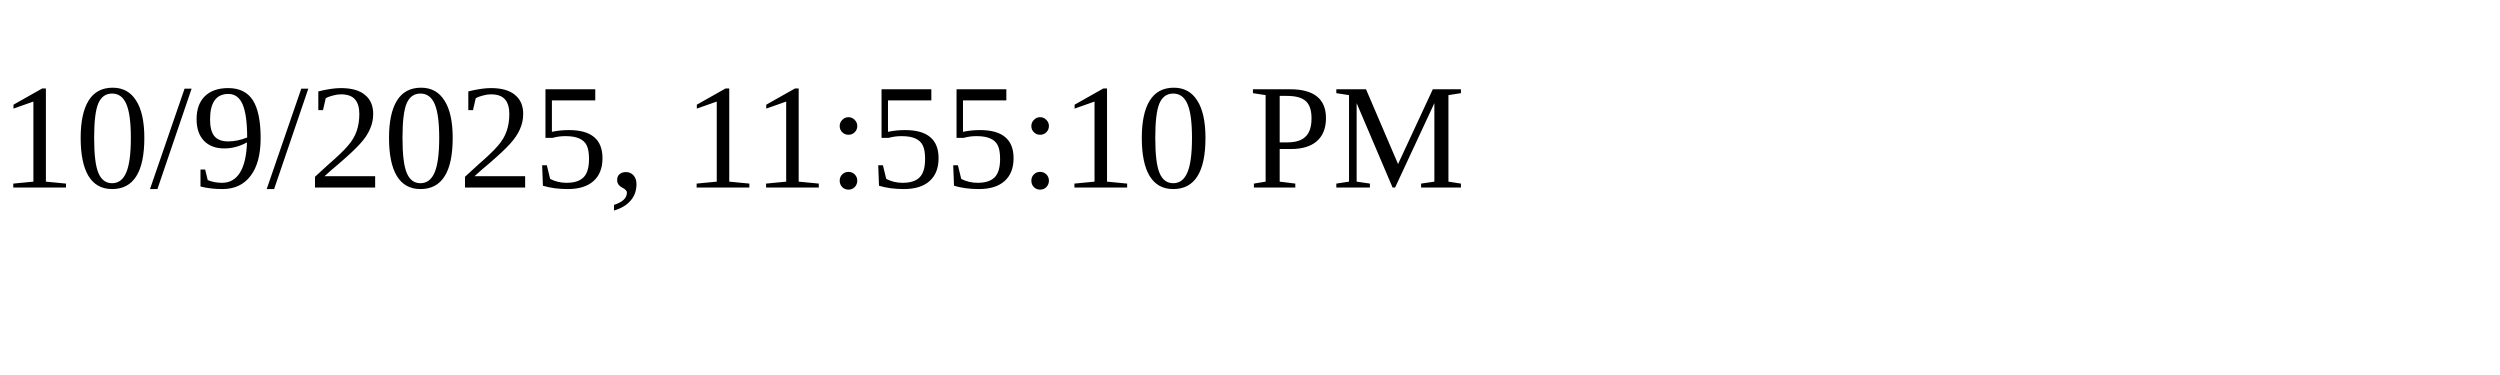
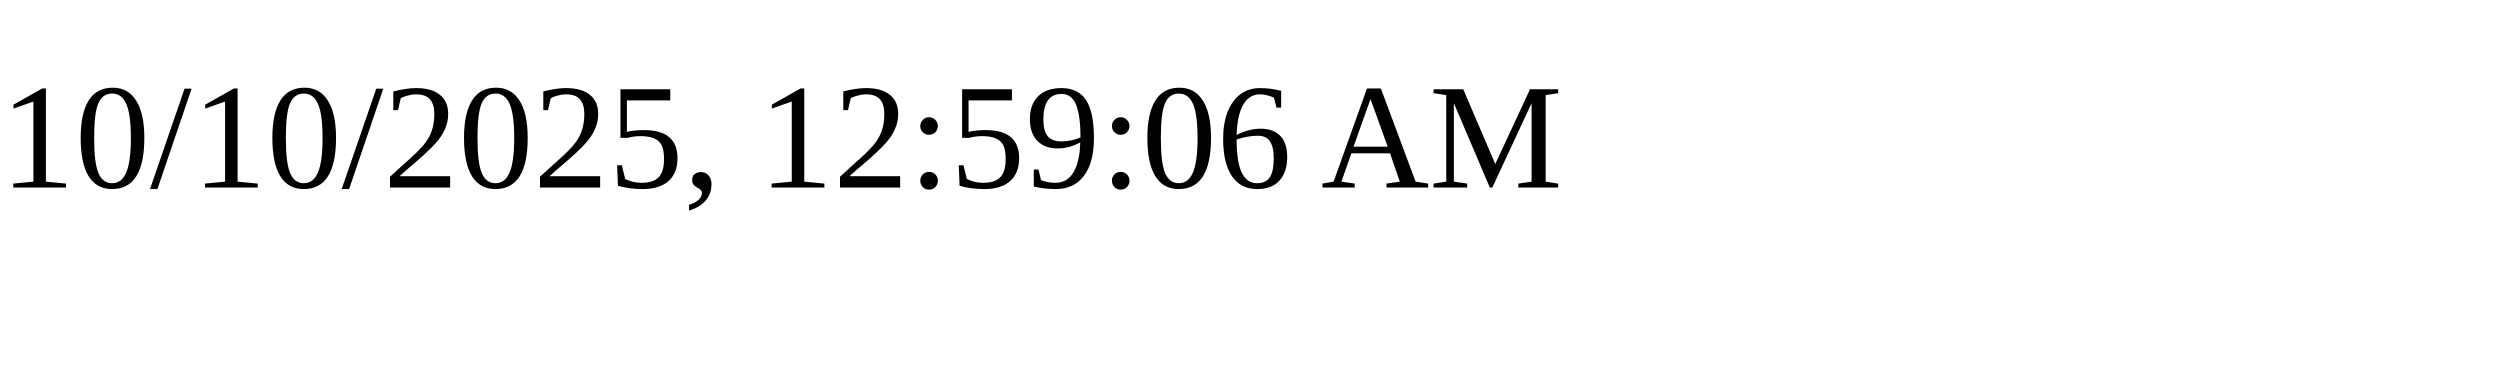
<svg xmlns="http://www.w3.org/2000/svg" height="30" width="200">
-   <text x="0" y="15">10/9/2025, 11:55:10 PM</text>
+   <text x="0" y="15">10/10/2025, 12:59:06 AM</text>
</svg>
